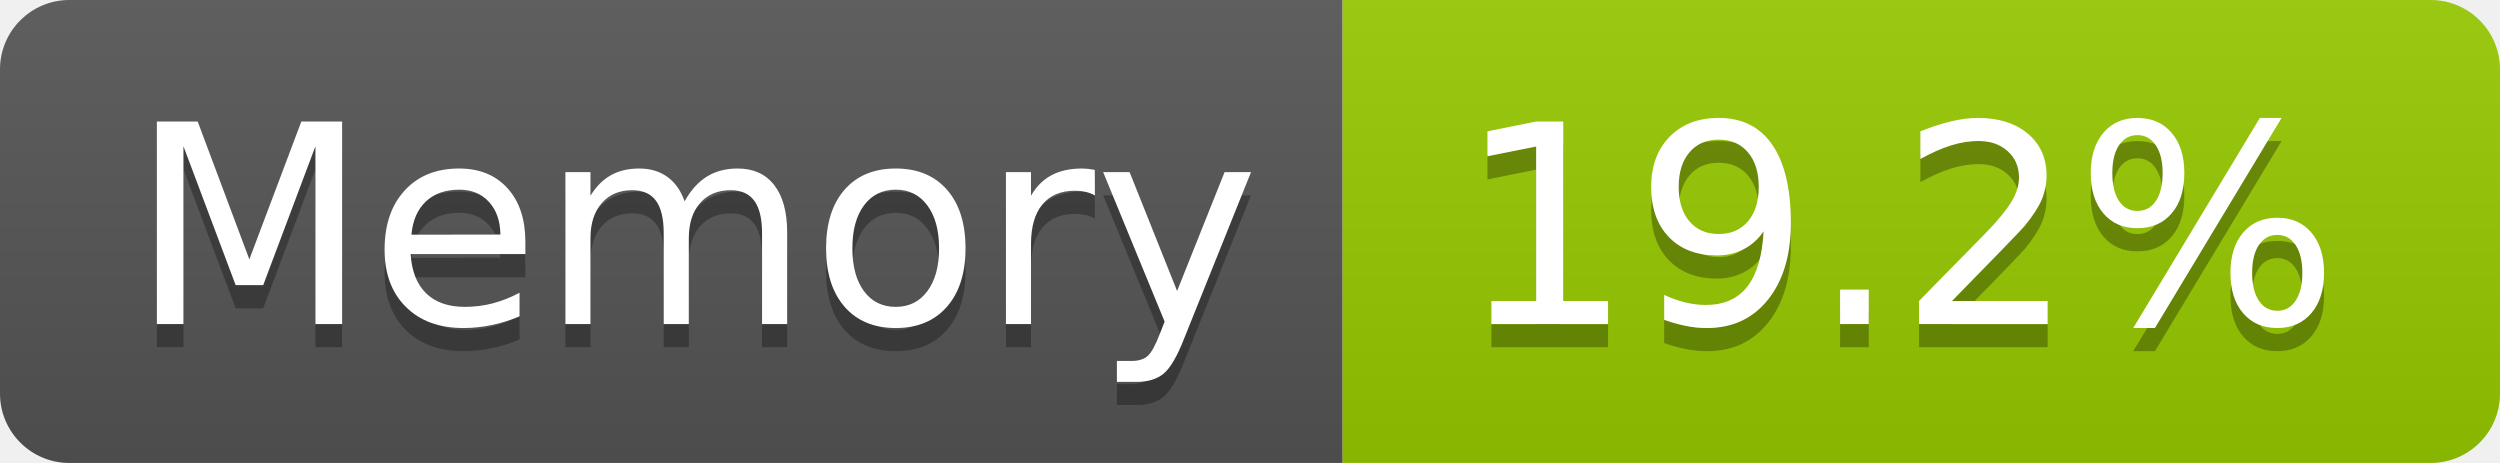
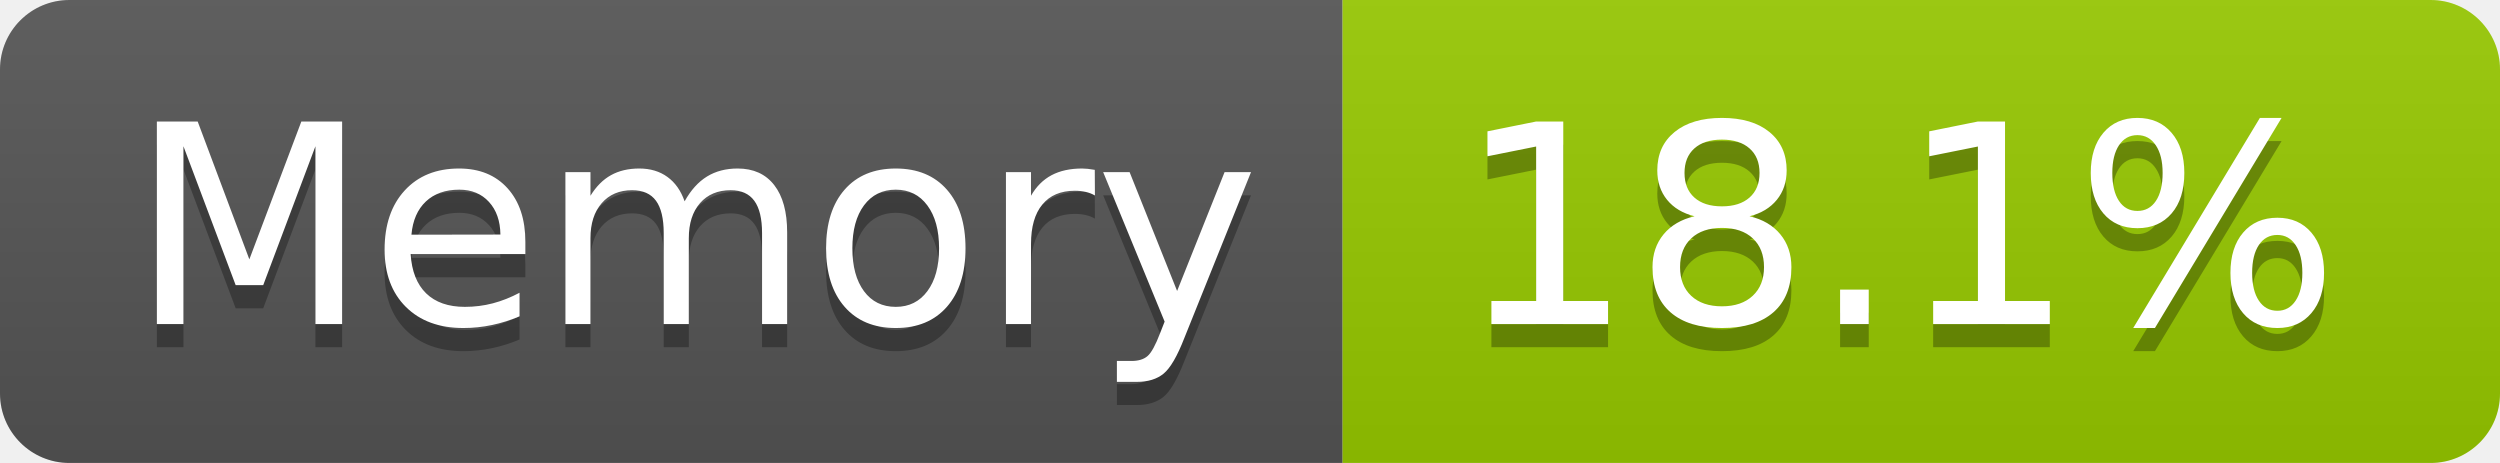
- <svg xmlns="http://www.w3.org/2000/svg" width="108" height="20" role="img" aria-label="Memory: 19.2%">
+ <svg xmlns="http://www.w3.org/2000/svg" width="108" height="20" role="img" aria-label="Memory: 18.1%">
  <linearGradient id="s" x2="0" y2="100%">
    <stop offset="0" stop-color="#bbb" stop-opacity=".1" />
    <stop offset="1" stop-opacity=".1" />
  </linearGradient>
  <clipPath id="r">
    <rect width="108" height="20" rx="3" fill="#fff" />
  </clipPath>
  <g clip-path="url(#r)">
    <rect width="58" height="20" fill="#555" />
    <rect x="58" width="50" height="20" fill="#97ca00" />
    <rect width="108" height="20" fill="url(#s)" />
  </g>
  <g fill="#fff" text-anchor="middle" font-family="Verdana,Geneva,DejaVu Sans,sans-serif" text-rendering="geometricPrecision" font-size="120">
    <text aria-hidden="true" x="300" y="150" fill="#010101" fill-opacity=".3" transform="scale(.1)" textLength="466">Memory</text>
    <text x="300" y="140" transform="scale(.1)" fill="#fff" textLength="466">Memory</text>
-     <text aria-hidden="true" x="820" y="150" fill="#010101" fill-opacity=".3" transform="scale(.1)" textLength="390">19.2%</text>
-     <text x="820" y="140" transform="scale(.1)" fill="#fff" textLength="390">19.2%</text>
+     <text aria-hidden="true" x="820" y="150" fill="#010101" fill-opacity=".3" transform="scale(.1)" textLength="390">18.1%</text>
+     <text x="820" y="140" transform="scale(.1)" fill="#fff" textLength="390">18.1%</text>
  </g>
</svg>
